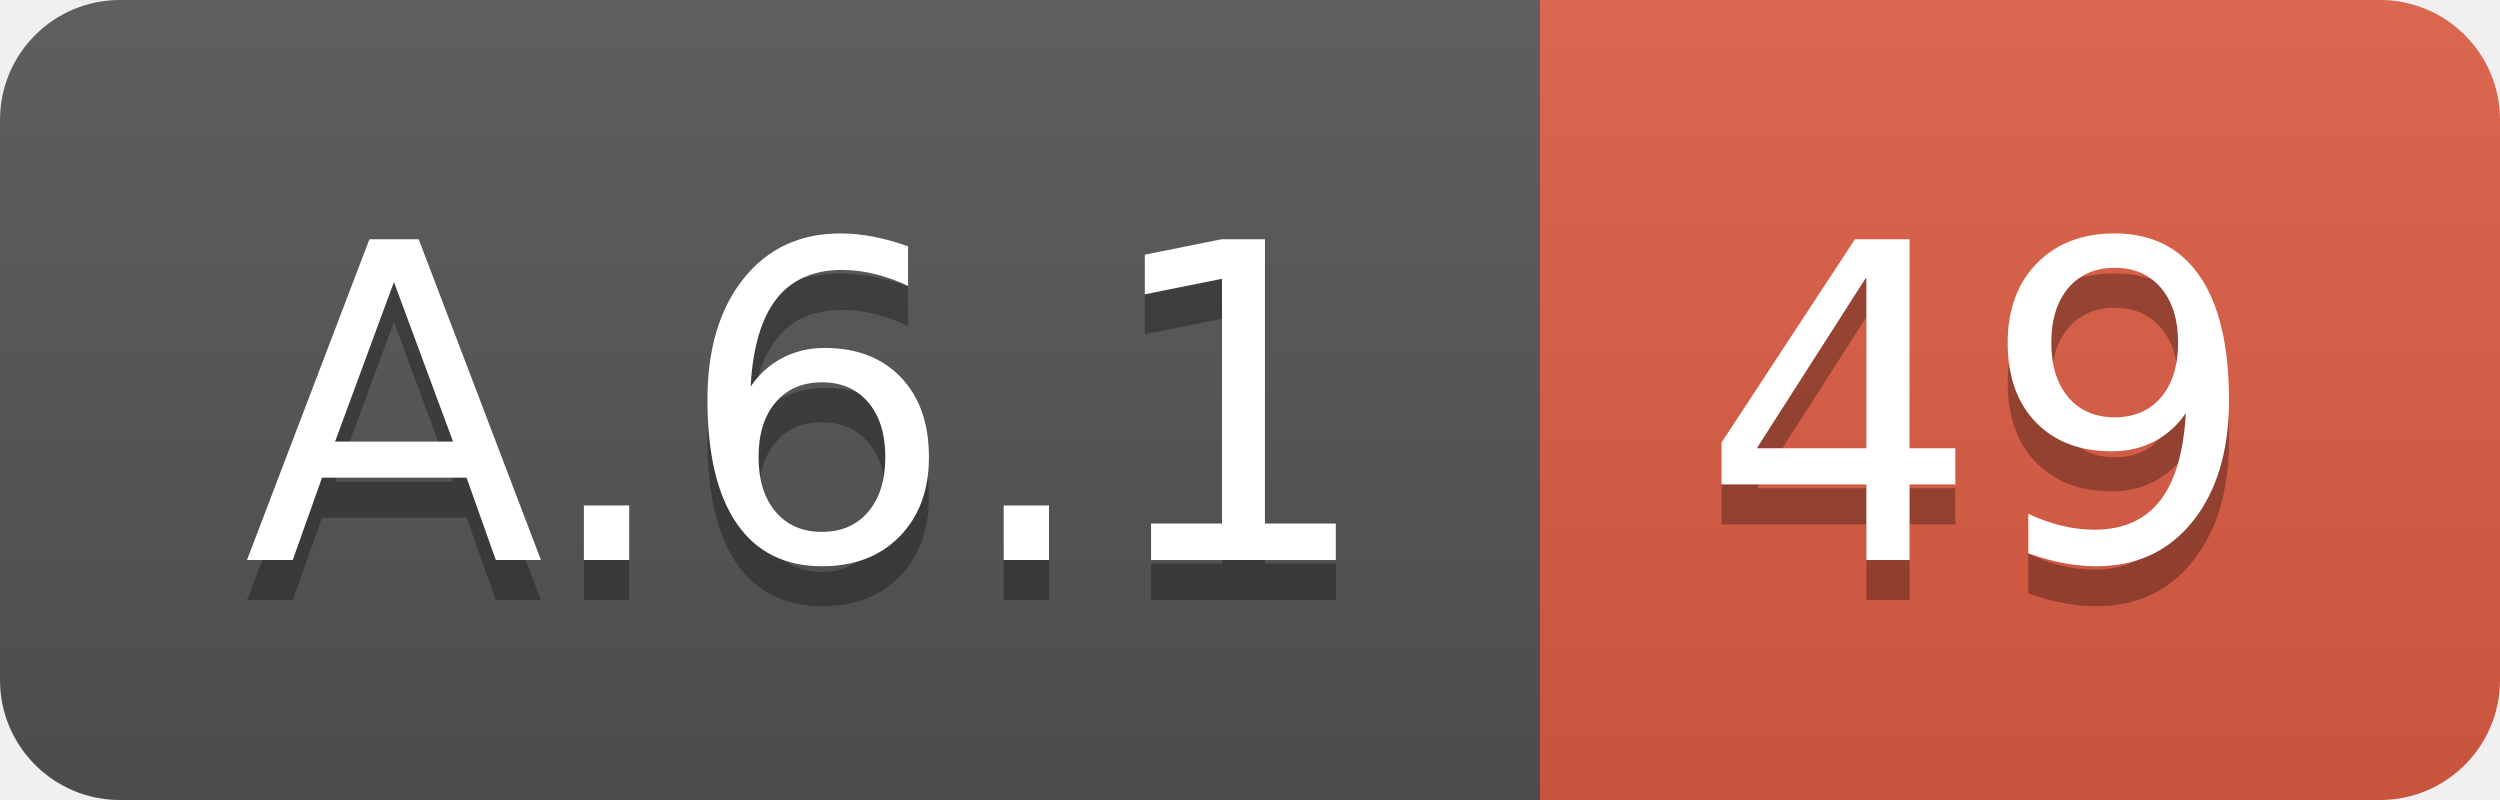
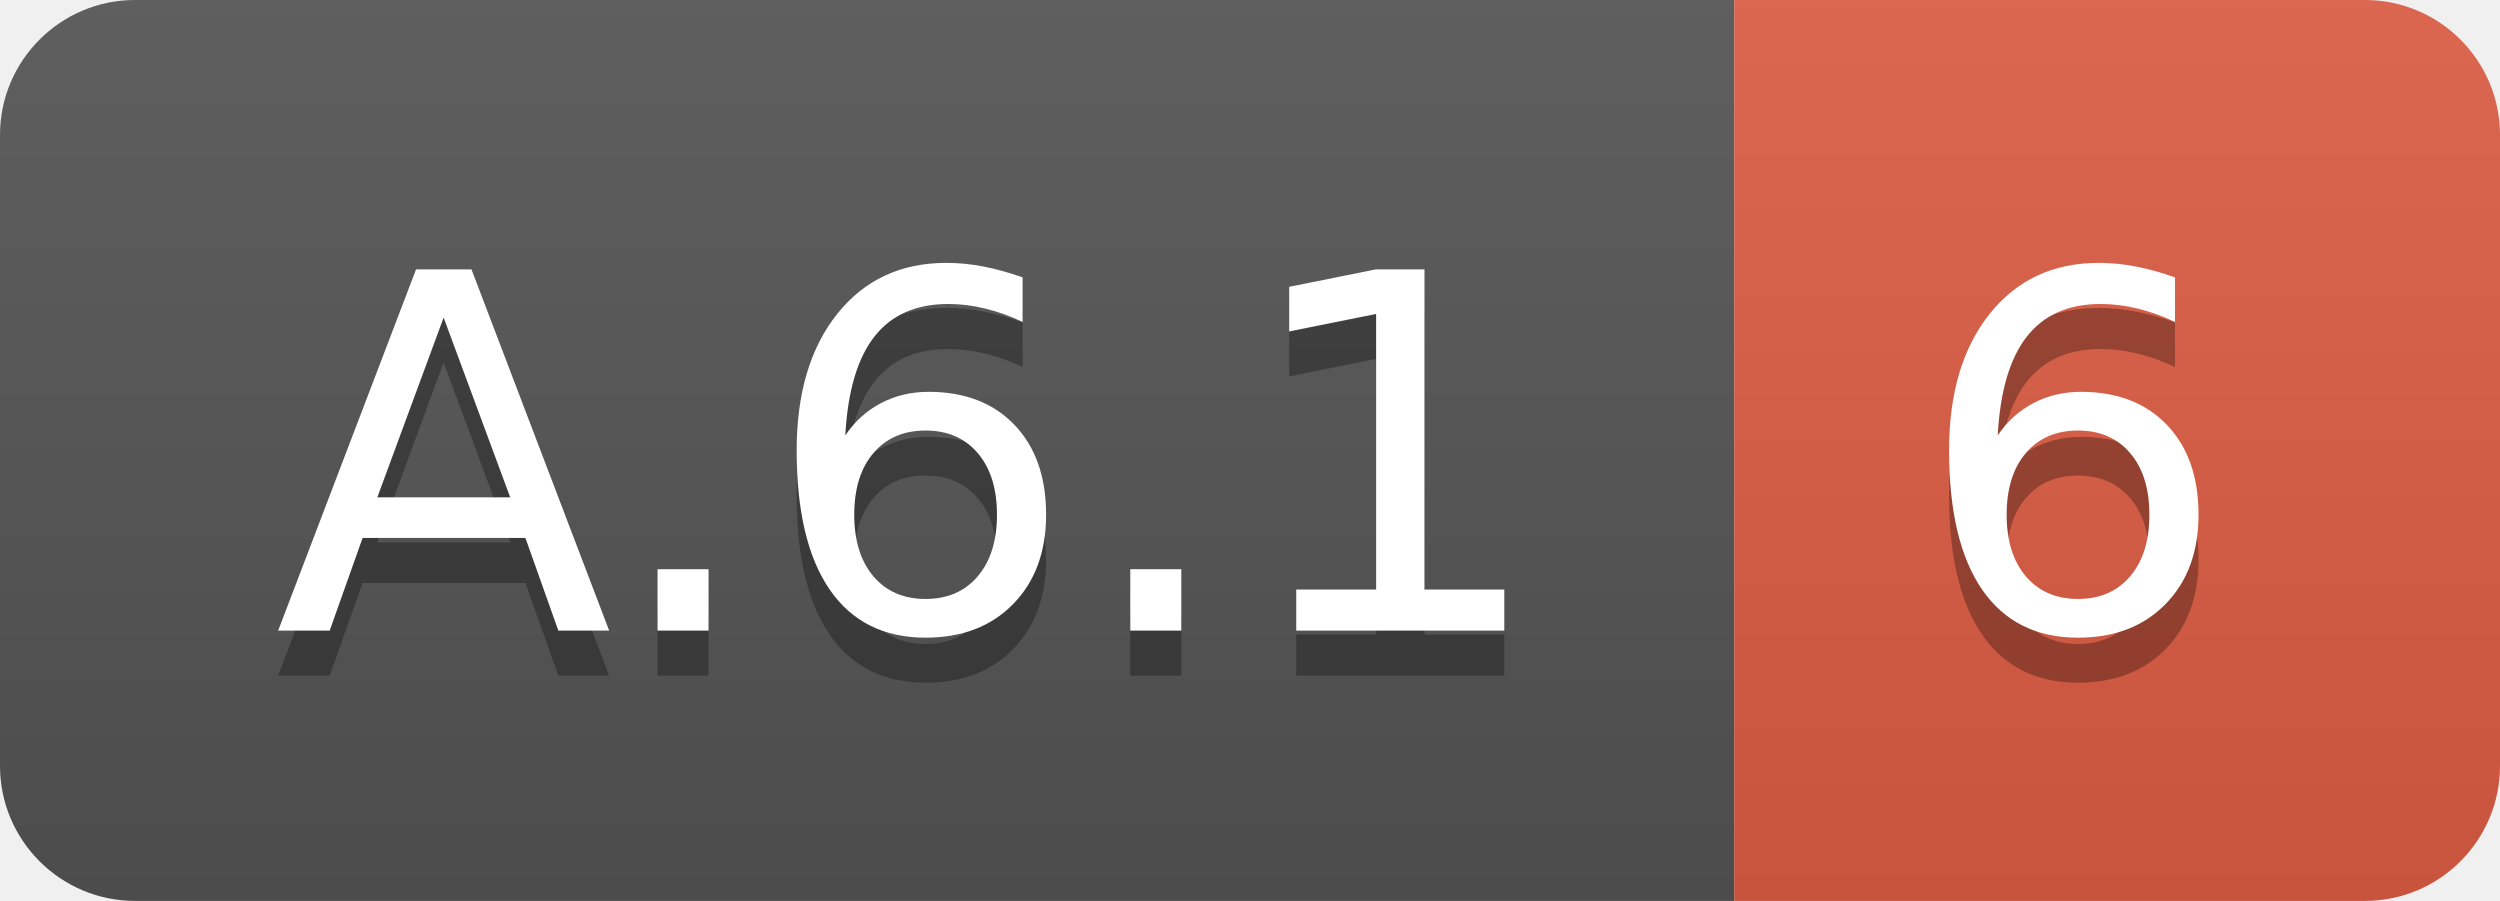
- <svg xmlns="http://www.w3.org/2000/svg" width="62.5" height="20">
+ <svg xmlns="http://www.w3.org/2000/svg" width="55.5" height="20">
  <linearGradient id="smooth" x2="0" y2="100%">
    <stop offset="0" stop-color="#bbb" stop-opacity=".1" />
    <stop offset="1" stop-opacity=".1" />
  </linearGradient>
  <clipPath id="round">
-     <rect width="62.5" height="20" rx="3" fill="#fff" />
+     <rect width="55.5" height="20" rx="3" fill="#fff" />
  </clipPath>
  <g clip-path="url(#round)">
    <rect width="38.5" height="20" fill="#555" />
-     <rect x="38.5" width="24.0" height="20" fill="#e05d44" />
-     <rect width="62.5" height="20" fill="url(#smooth)" />
+     <rect x="38.5" width="17.0" height="20" fill="#e05d44" />
+     <rect width="55.5" height="20" fill="url(#smooth)" />
  </g>
  <g fill="#fff" text-anchor="middle" font-family="DejaVu Sans,Verdana,Geneva,sans-serif" font-size="110">
    <text x="202.5" y="150" fill="#010101" fill-opacity=".3" transform="scale(0.1)" textLength="285.0" lengthAdjust="spacing">A.6.1</text>
    <text x="202.5" y="140" transform="scale(0.1)" textLength="285.0" lengthAdjust="spacing">A.6.1</text>
-     <text x="495.0" y="150" fill="#010101" fill-opacity=".3" transform="scale(0.1)" textLength="140.0" lengthAdjust="spacing">49</text>
-     <text x="495.0" y="140" transform="scale(0.1)" textLength="140.0" lengthAdjust="spacing">49</text>
+     <text x="460.0" y="150" fill="#010101" fill-opacity=".3" transform="scale(0.1)" textLength="70.0" lengthAdjust="spacing">6</text>
+     <text x="460.0" y="140" transform="scale(0.1)" textLength="70.0" lengthAdjust="spacing">6</text>
  </g>
</svg>
